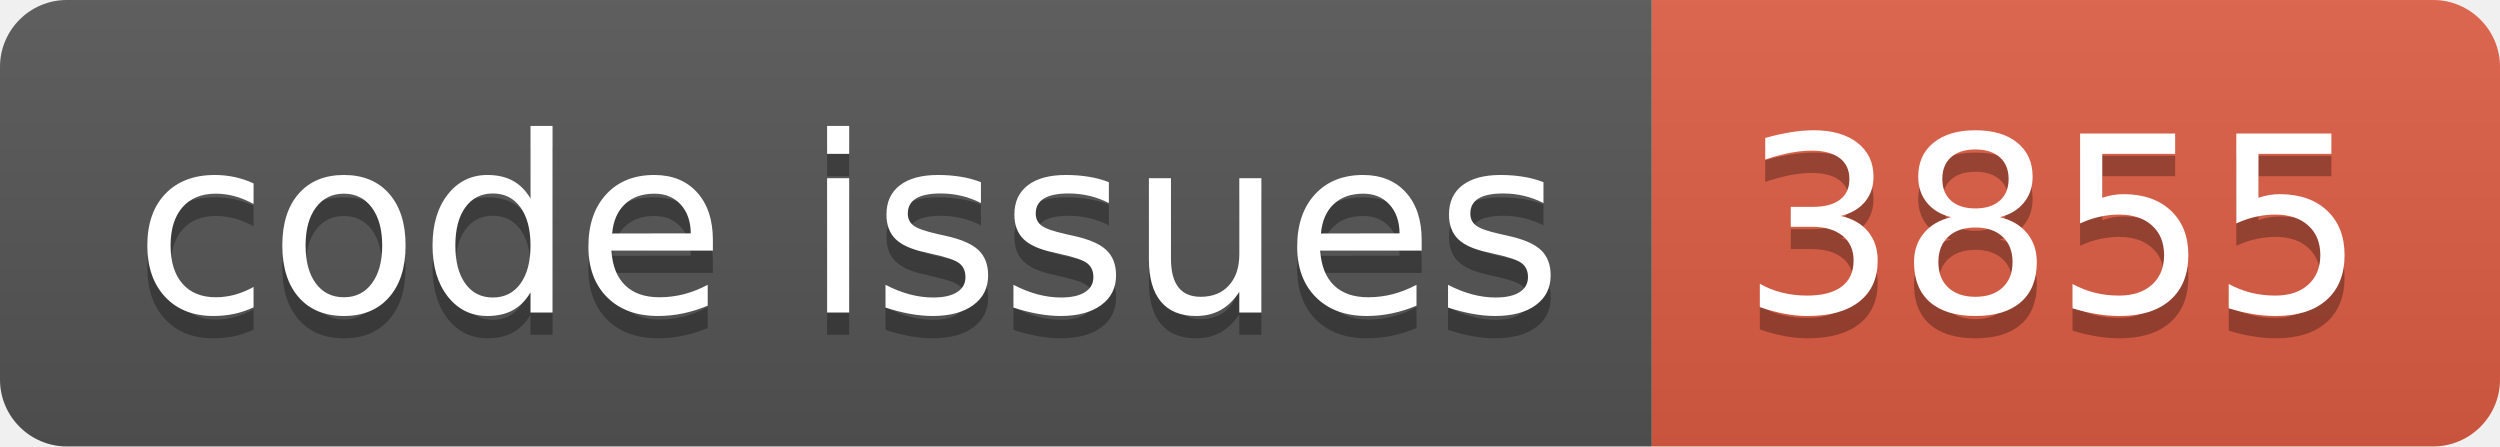
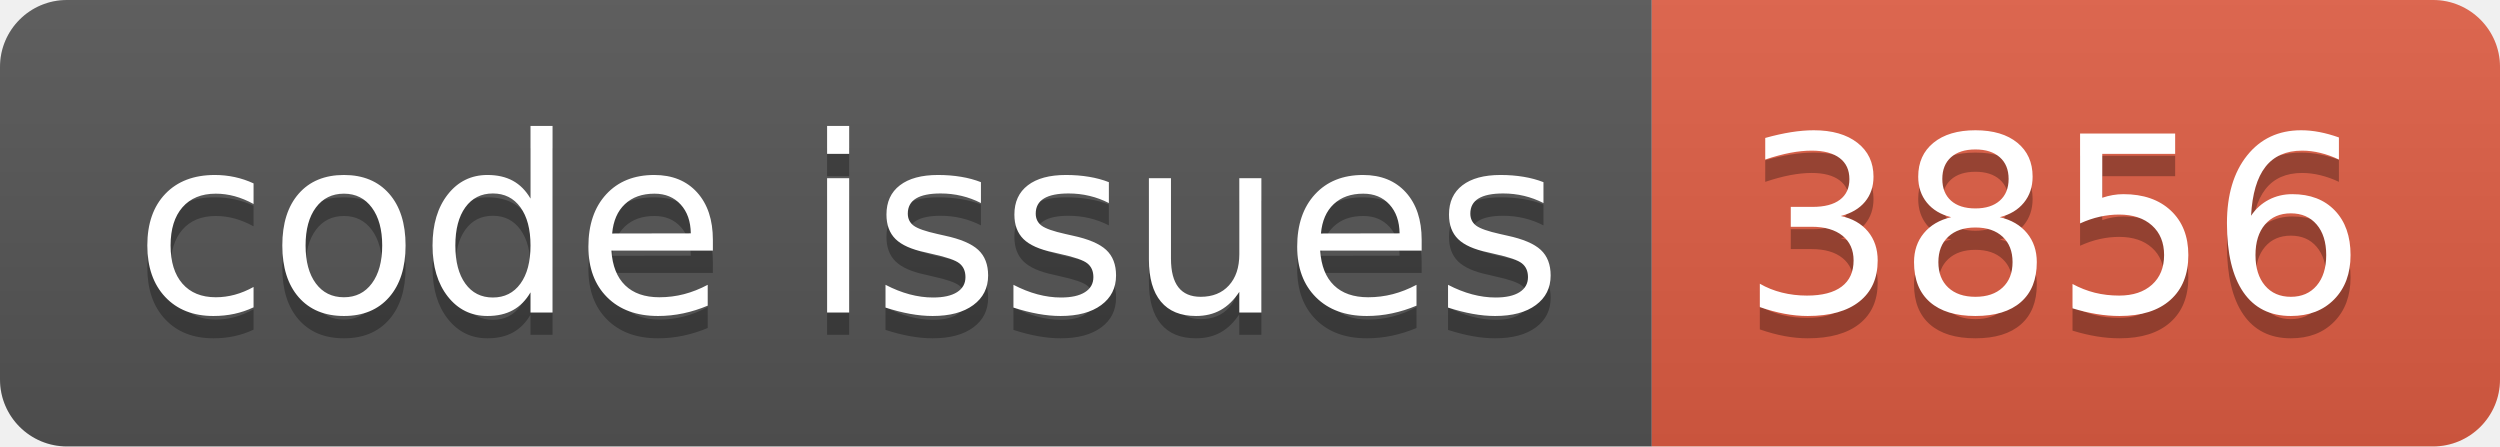
<svg xmlns="http://www.w3.org/2000/svg" width="112.0" height="20">
  <linearGradient id="smooth" x2="0" y2="100%">
    <stop offset="0" stop-color="#bbb" stop-opacity=".1" />
    <stop offset="1" stop-opacity=".1" />
  </linearGradient>
  <clipPath id="round">
    <rect width="112.0" height="20" rx="3" fill="#fff" />
  </clipPath>
  <g clip-path="url(#round)">
    <rect width="74.0" height="20" fill="#555" />
    <rect x="74.0" width="38.0" height="20" fill="#e05d44" />
    <rect width="112.0" height="20" fill="url(#smooth)" />
  </g>
  <g fill="#fff" text-anchor="middle" font-family="DejaVu Sans,Verdana,Geneva,sans-serif" font-size="110">
    <text x="380.0" y="150" fill="#010101" fill-opacity=".3" transform="scale(0.1)" textLength="640.0" lengthAdjust="spacing">code issues</text>
    <text x="380.0" y="140" transform="scale(0.1)" textLength="640.0" lengthAdjust="spacing">code issues</text>
-     <text x="920.0" y="150" fill="#010101" fill-opacity=".3" transform="scale(0.1)" textLength="280.0" lengthAdjust="spacing">3855</text>
-     <text x="920.0" y="140" transform="scale(0.1)" textLength="280.0" lengthAdjust="spacing">3855</text>
+     <text x="920.0" y="150" fill="#010101" fill-opacity=".3" transform="scale(0.1)" textLength="280.0" lengthAdjust="spacing">3856</text>
+     <text x="920.0" y="140" transform="scale(0.1)" textLength="280.0" lengthAdjust="spacing">3856</text>
  </g>
</svg>
